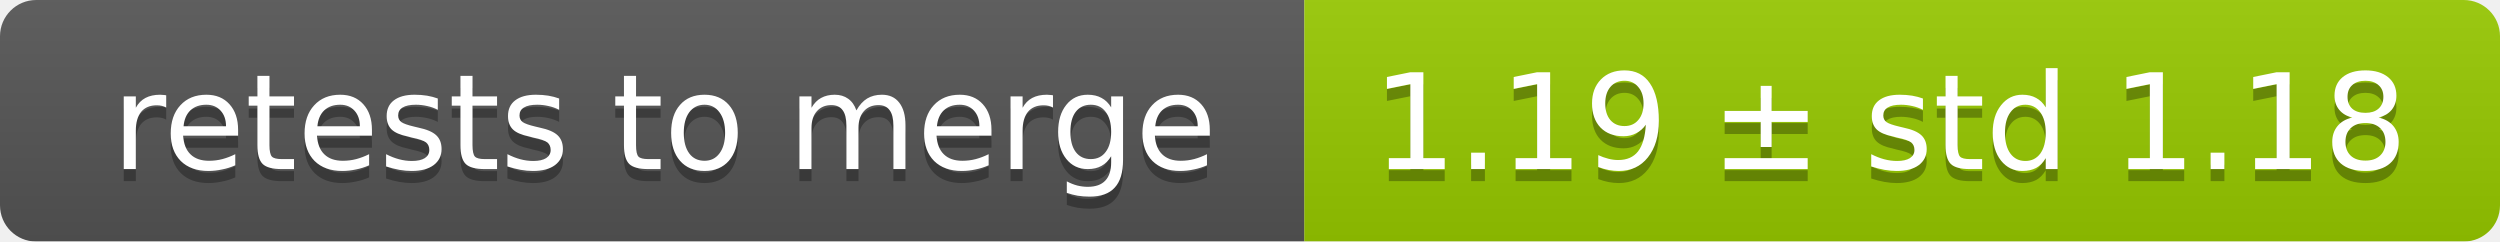
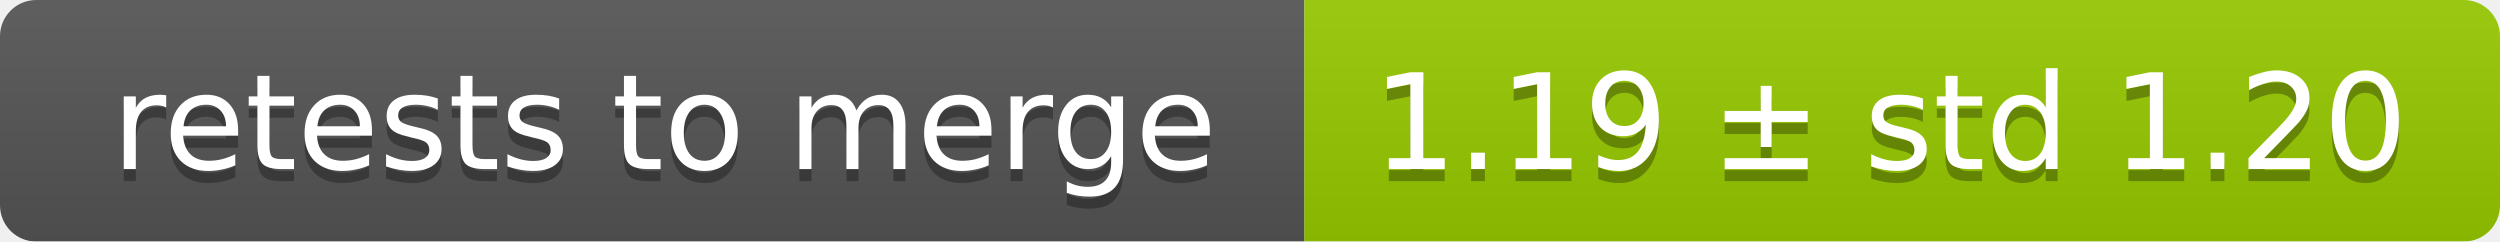
<svg xmlns="http://www.w3.org/2000/svg" width="207" height="20">
  <linearGradient id="smooth" x2="0" y2="100%">
    <stop offset="0" stop-color="#bbb" stop-opacity=".1" />
    <stop offset="1" stop-opacity=".1" />
  </linearGradient>
  <mask id="round">
    <rect width="207" height="20" rx="3" fill="#fff" />
  </mask>
  <g mask="url(#round)">
    <rect width="108" height="20" fill="#555" />
    <rect x="108" width="99" height="20" fill="#97ca00" />
    <rect width="207" height="20" fill="url(#smooth)" />
  </g>
  <g fill="#fff" text-anchor="middle" font-family="DejaVu Sans,Verdana,Geneva,sans-serif" font-size="11">
    <text x="55" y="15" fill="#010101" fill-opacity=".3">retests to merge</text>
    <text x="55" y="14">retests to merge</text>
-     <text x="156.5" y="15" fill="#010101" fill-opacity=".3">1.19 ± std 1.18</text>
-     <text x="156.5" y="14">1.19 ± std 1.18</text>
+     <text x="156.5" y="15" fill="#010101" fill-opacity=".3">1.19 ± std 1.20</text>
+     <text x="156.5" y="14">1.19 ± std 1.20</text>
  </g>
</svg>
